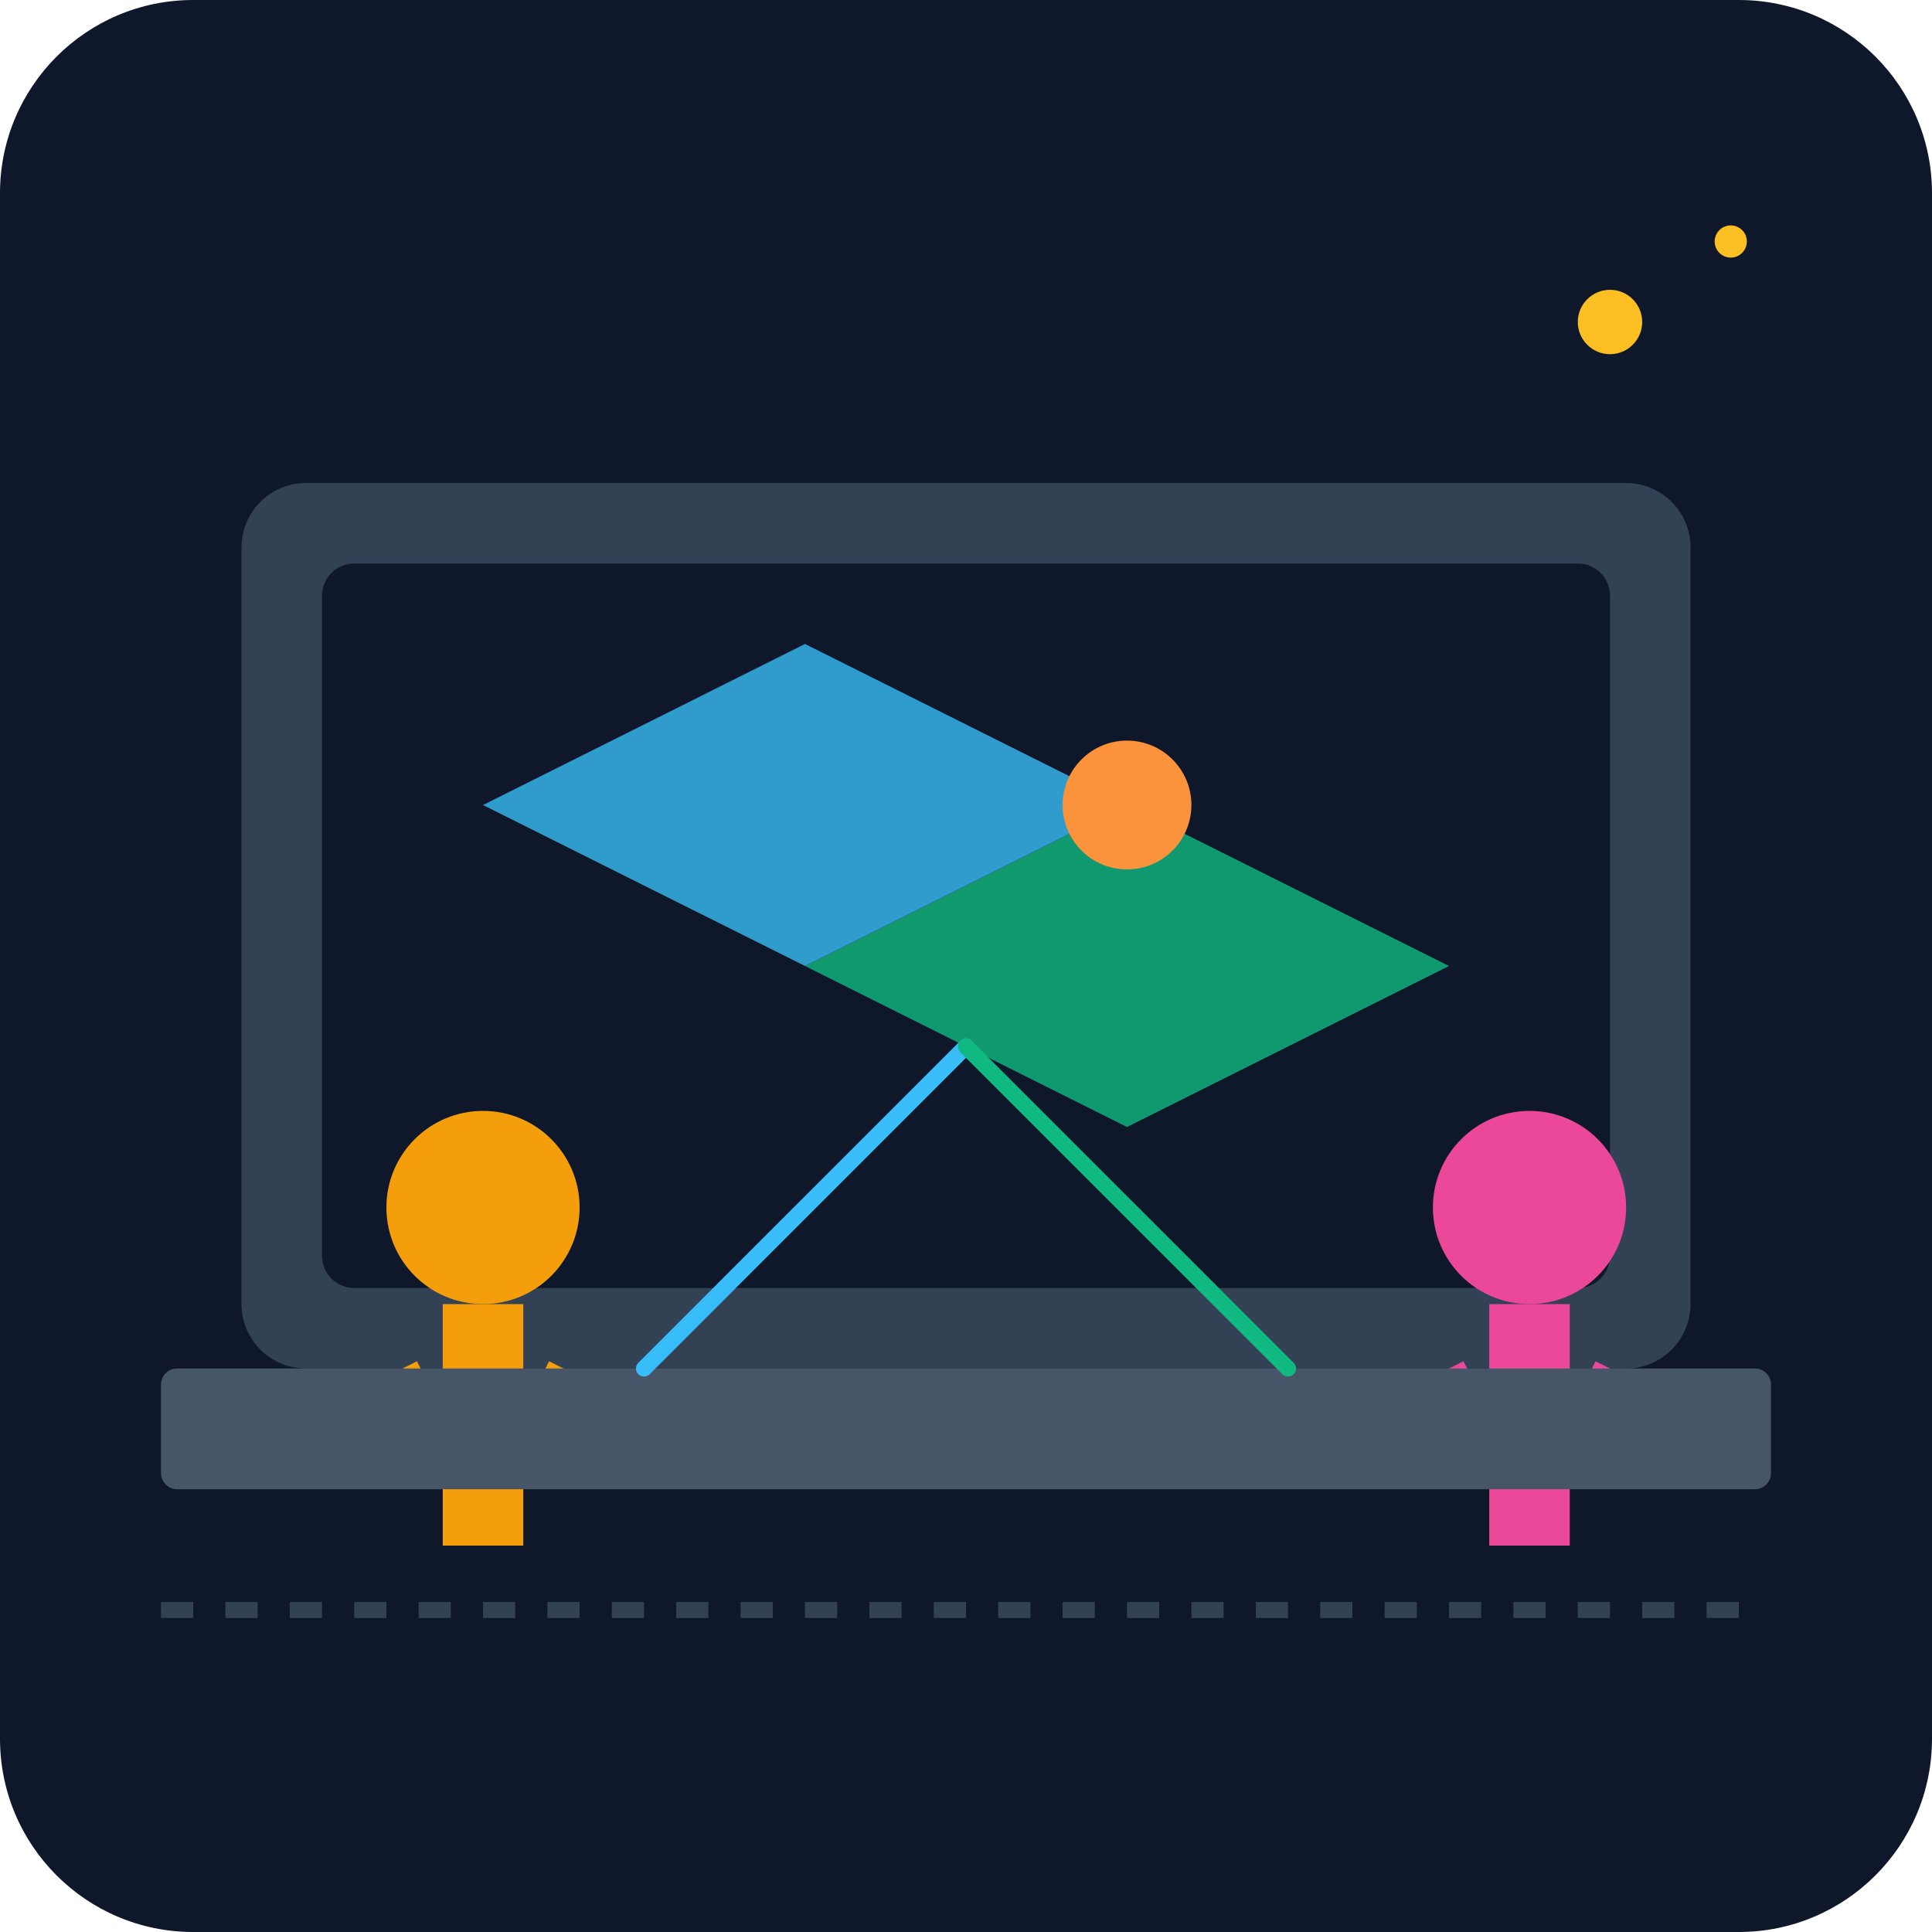
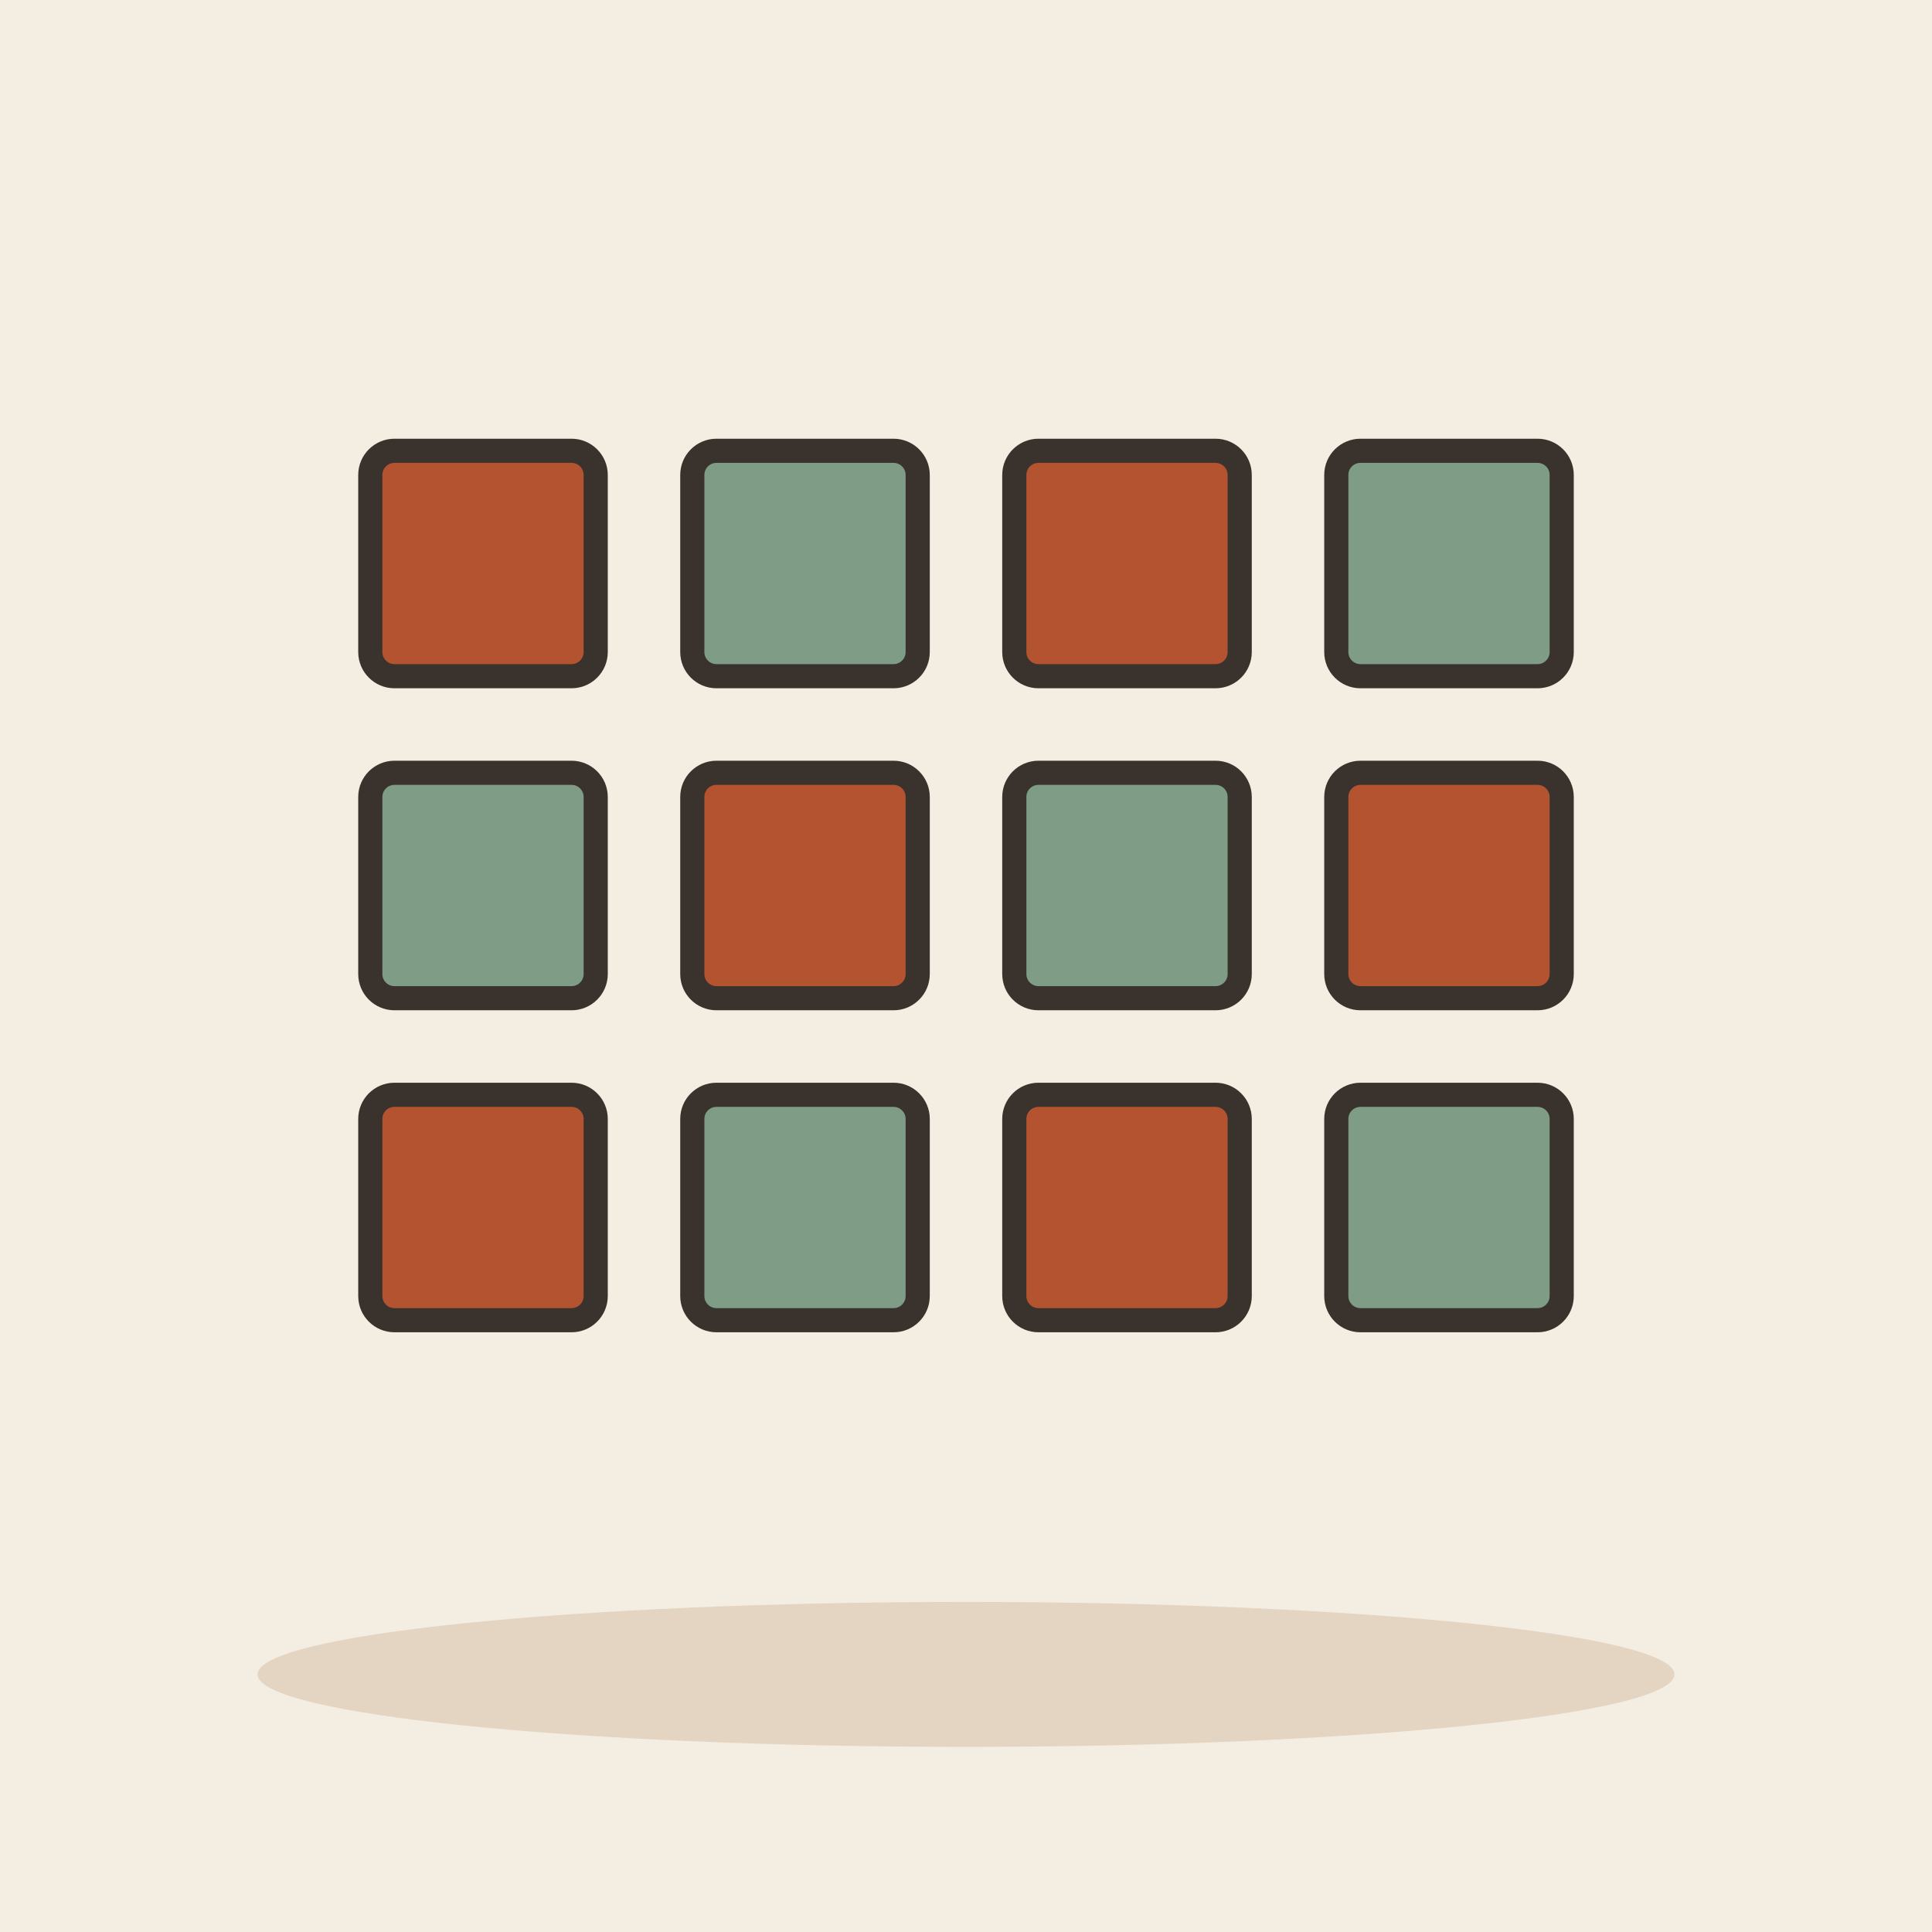
- <svg xmlns="http://www.w3.org/2000/svg" viewBox="0 0 240 240">
-   <defs>
-     <linearGradient id="bgGrad" x1="0" y1="0" x2="0" y2="240">
-       <stop offset="0%" stop-color="#0f172a" />
-       <stop offset="100%" stop-color="#1e293b" />
-     </linearGradient>
-   </defs>
-   <rect width="240" height="240" rx="24" fill="url(#bgGrad)" />
-   <rect x="30" y="60" width="180" height="110" rx="8" fill="#334155" />
-   <rect x="40" y="70" width="160" height="90" rx="4" fill="#0f172a" />
-   <path d="M60 100 L100 80 L140 100 L100 120 Z" fill="#38bdf8" opacity="0.8" />
-   <path d="M100 120 L140 100 L180 120 L140 140 Z" fill="#10b981" opacity="0.8" />
-   <circle cx="140" cy="100" r="8" fill="#fb923c" />
-   <g transform="translate(40, 130)">
-     <circle cx="20" cy="20" r="12" fill="#f59e0b" />
-     <path d="M10 40 Q20 60 30 40" stroke="#f59e0b" stroke-width="4" fill="none" />
-     <rect x="15" y="32" width="10" height="30" fill="#f59e0b" />
+ <svg xmlns="http://www.w3.org/2000/svg" viewBox="0 0 240 240" data-style="editorial">
+   <rect width="240" height="240" fill="#F4EDE2" />
+   <ellipse cx="120" cy="208" rx="88" ry="9" fill="#E3D5C1" />
+   <g transform="translate(60 70)">
+     <rect x="-14" y="-14" width="28" height="28" rx="3" fill="#B4532F" stroke="#3A332D" stroke-width="3" stroke-linecap="round" stroke-linejoin="round" />
  </g>
-   <g transform="translate(170, 130)">
-     <circle cx="20" cy="20" r="12" fill="#ec4899" />
-     <path d="M10 40 Q20 60 30 40" stroke="#ec4899" stroke-width="4" fill="none" />
-     <rect x="15" y="32" width="10" height="30" fill="#ec4899" />
+   <g transform="translate(100 70)">
+     <rect x="-14" y="-14" width="28" height="28" rx="3" fill="#7E9C86" stroke="#3A332D" stroke-width="3" stroke-linecap="round" stroke-linejoin="round" />
  </g>
-   <rect x="20" y="170" width="200" height="15" rx="2" fill="#475569" />
-   <circle cx="200" cy="40" r="4" fill="#fbbf24" />
-   <circle cx="215" cy="30" r="2" fill="#fbbf24" />
-   <path d="M20 200 L220 200" stroke="#334155" stroke-width="2" stroke-dasharray="4 4" />
-   <path d="M80 170 L120 130" stroke="#38bdf8" stroke-width="2" stroke-linecap="round" />
-   <path d="M160 170 L120 130" stroke="#10b981" stroke-width="2" stroke-linecap="round" />
+   <g transform="translate(140 70)">
+     <rect x="-14" y="-14" width="28" height="28" rx="3" fill="#B4532F" stroke="#3A332D" stroke-width="3" stroke-linecap="round" stroke-linejoin="round" />
+   </g>
+   <g transform="translate(180 70)">
+     <rect x="-14" y="-14" width="28" height="28" rx="3" fill="#7E9C86" stroke="#3A332D" stroke-width="3" stroke-linecap="round" stroke-linejoin="round" />
+   </g>
+   <g transform="translate(60 110)">
+     <rect x="-14" y="-14" width="28" height="28" rx="3" fill="#7E9C86" stroke="#3A332D" stroke-width="3" stroke-linecap="round" stroke-linejoin="round" />
+   </g>
+   <g transform="translate(100 110)">
+     <rect x="-14" y="-14" width="28" height="28" rx="3" fill="#B4532F" stroke="#3A332D" stroke-width="3" stroke-linecap="round" stroke-linejoin="round" />
+   </g>
+   <g transform="translate(140 110)">
+     <rect x="-14" y="-14" width="28" height="28" rx="3" fill="#7E9C86" stroke="#3A332D" stroke-width="3" stroke-linecap="round" stroke-linejoin="round" />
+   </g>
+   <g transform="translate(180 110)">
+     <rect x="-14" y="-14" width="28" height="28" rx="3" fill="#B4532F" stroke="#3A332D" stroke-width="3" stroke-linecap="round" stroke-linejoin="round" />
+   </g>
+   <g transform="translate(60 150)">
+     <rect x="-14" y="-14" width="28" height="28" rx="3" fill="#B4532F" stroke="#3A332D" stroke-width="3" stroke-linecap="round" stroke-linejoin="round" />
+   </g>
+   <g transform="translate(100 150)">
+     <rect x="-14" y="-14" width="28" height="28" rx="3" fill="#7E9C86" stroke="#3A332D" stroke-width="3" stroke-linecap="round" stroke-linejoin="round" />
+   </g>
+   <g transform="translate(140 150)">
+     <rect x="-14" y="-14" width="28" height="28" rx="3" fill="#B4532F" stroke="#3A332D" stroke-width="3" stroke-linecap="round" stroke-linejoin="round" />
+   </g>
+   <g transform="translate(180 150)">
+     <rect x="-14" y="-14" width="28" height="28" rx="3" fill="#7E9C86" stroke="#3A332D" stroke-width="3" stroke-linecap="round" stroke-linejoin="round" />
+   </g>
</svg>
